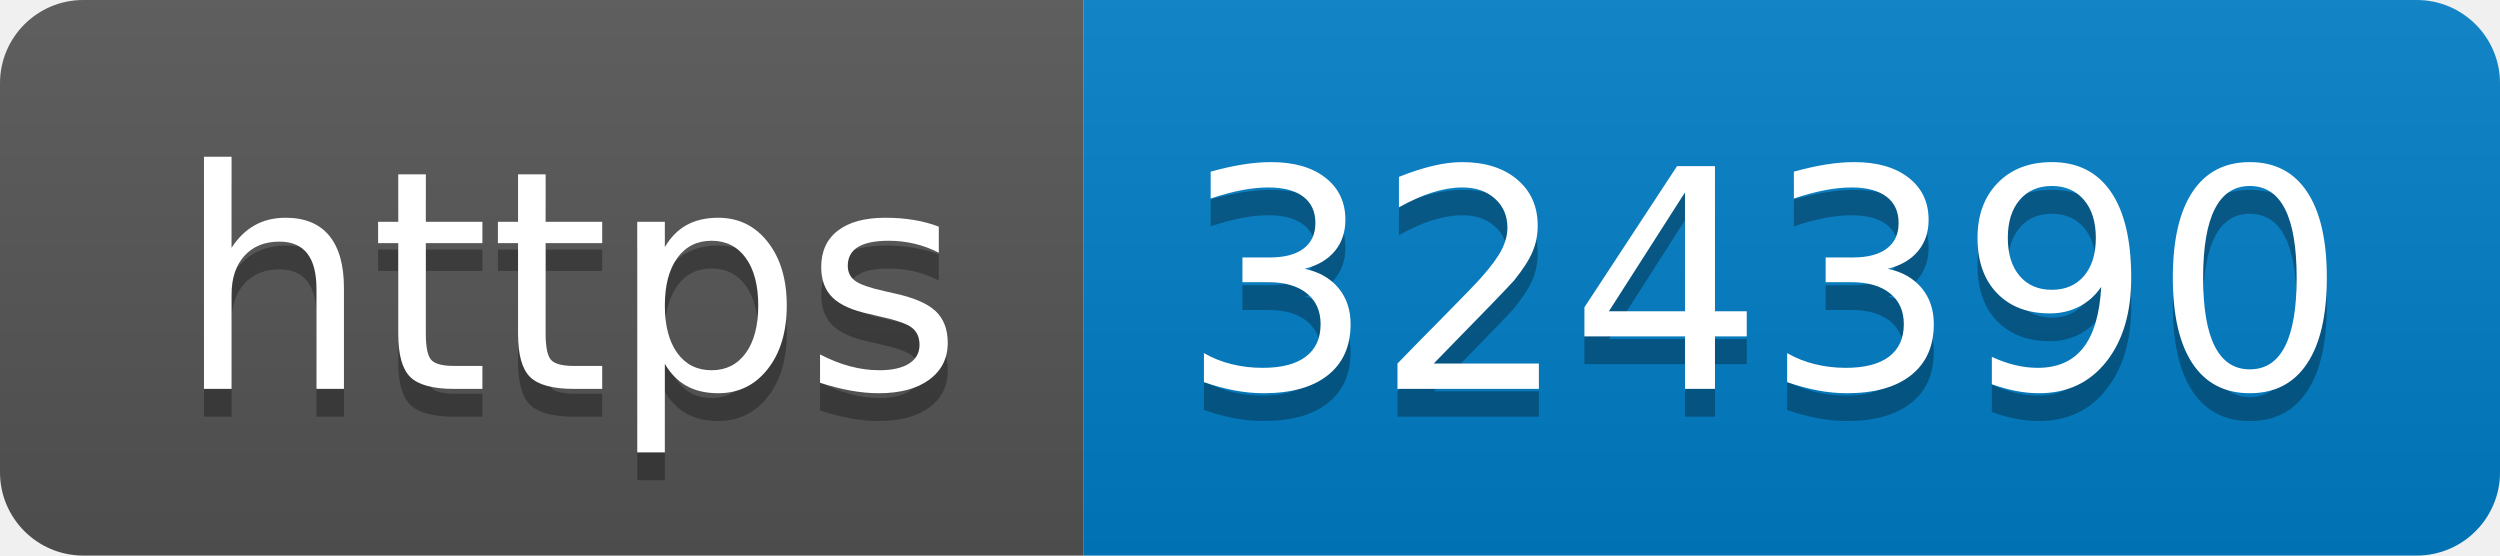
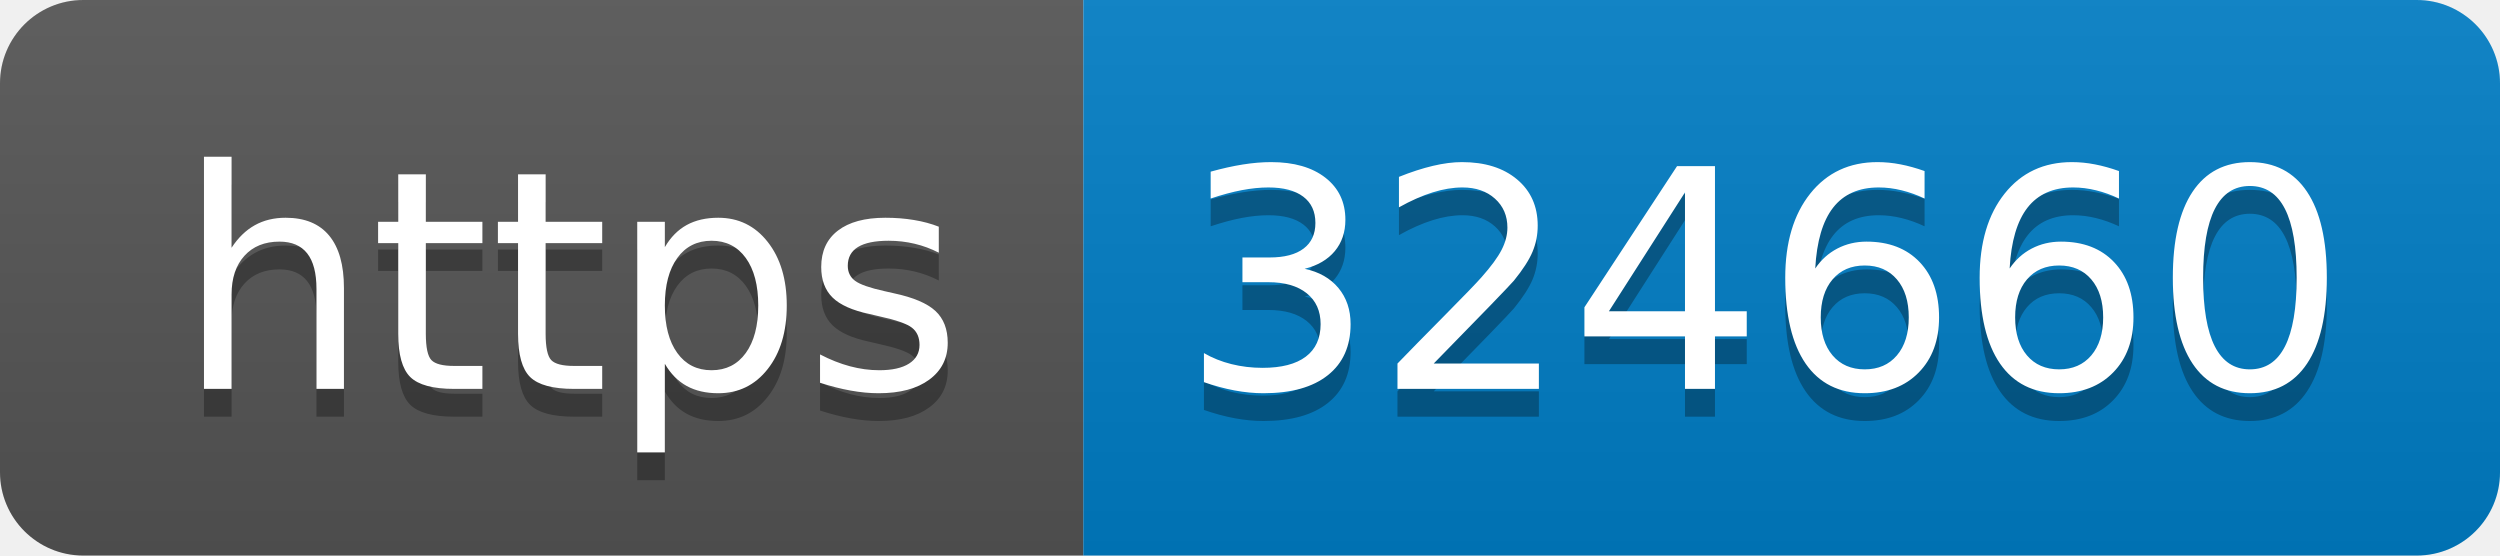
- <svg xmlns="http://www.w3.org/2000/svg" width="90" height="20" role="img" aria-label="https: 324390">
+ <svg xmlns="http://www.w3.org/2000/svg" width="90" height="20" role="img" aria-label="https: 324660">
  <linearGradient id="s" x2="0" y2="100%">
    <stop offset="0" stop-color="#bbb" stop-opacity=".1" />
    <stop offset="1" stop-opacity=".1" />
  </linearGradient>
  <clipPath id="r">
    <rect width="90" height="20" rx="3" fill="#fff" />
  </clipPath>
  <g clip-path="url(#r)">
    <rect width="39" height="20" fill="#555" />
    <rect x="39" width="51" height="20" fill="#007ec6" />
    <rect width="90" height="20" fill="url(#s)" />
  </g>
  <g fill="#fff" text-anchor="middle" font-family="Verdana,Geneva,DejaVu Sans,sans-serif" text-rendering="geometricPrecision" font-size="110">
    <text aria-hidden="true" x="205" y="150" fill="#010101" fill-opacity=".3" transform="scale(.1)" textLength="290">https</text>
    <text x="205" y="140" transform="scale(.1)" fill="#fff" textLength="290">https</text>
-     <text aria-hidden="true" x="635" y="150" fill="#010101" fill-opacity=".3" transform="scale(.1)" textLength="410">324390</text>
-     <text x="635" y="140" transform="scale(.1)" fill="#fff" textLength="410">324390</text>
+     <text aria-hidden="true" x="635" y="150" fill="#010101" fill-opacity=".3" transform="scale(.1)" textLength="410">324660</text>
+     <text x="635" y="140" transform="scale(.1)" fill="#fff" textLength="410">324660</text>
  </g>
</svg>
